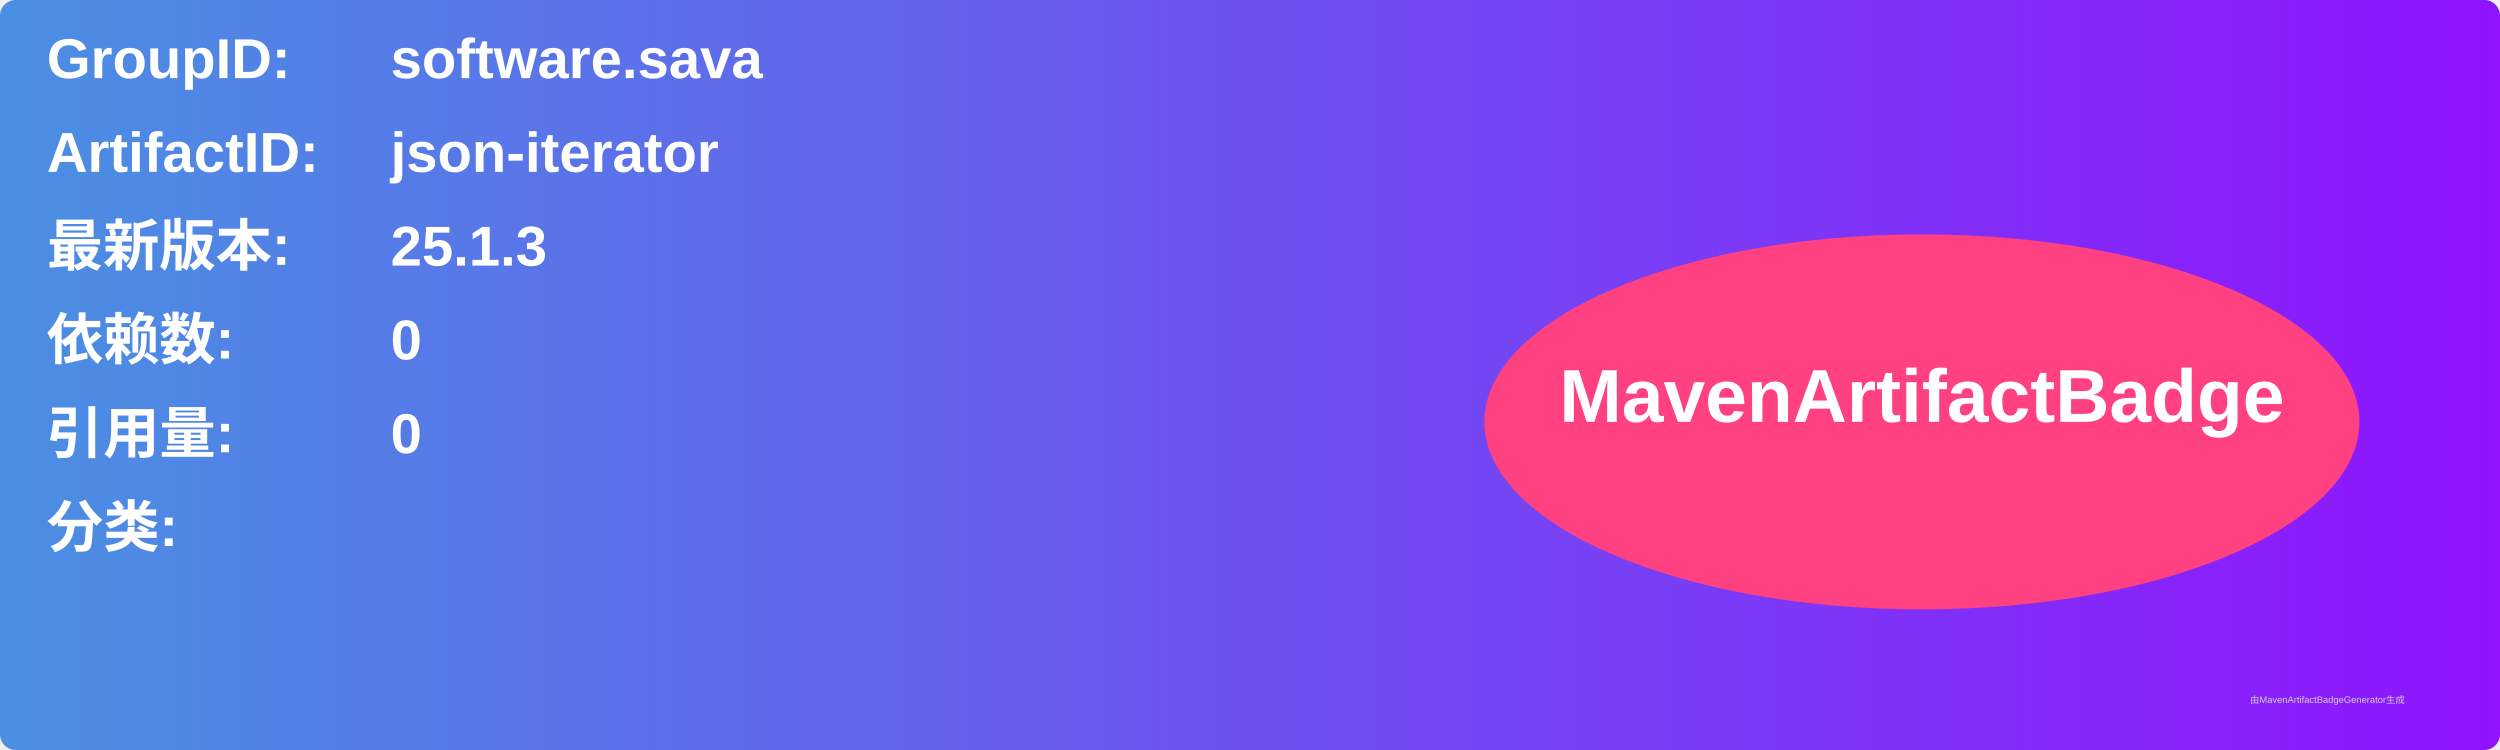
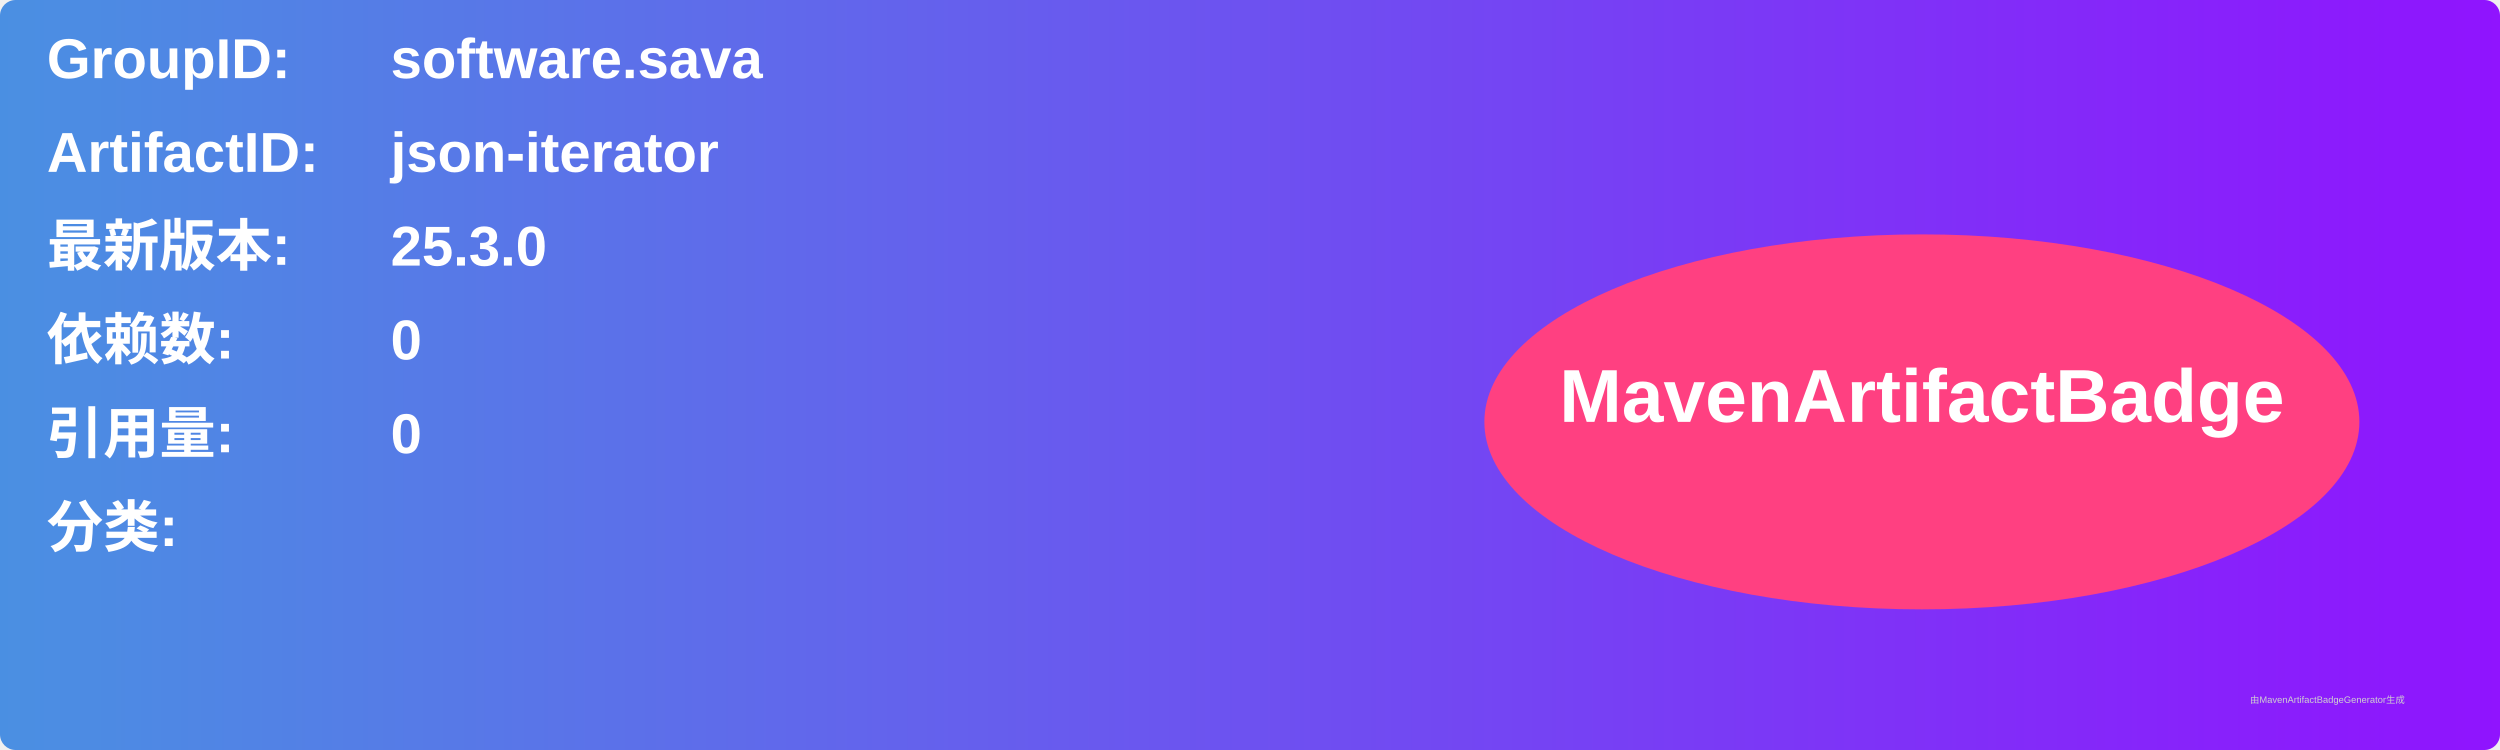
<svg xmlns="http://www.w3.org/2000/svg" width="800" height="240" viewBox="0 0 800 240">
  <linearGradient id="grad" x1="0%" y1="0%" x2="100%" y2="0%">
    <stop offset="0%" stop-color="#4a90e2" />
    <stop offset="100%" stop-color="#9013fe" />
  </linearGradient>
  <rect width="100%" height="100%" rx="5" ry="5" fill="url(#grad)" />
  <g transform="translate(15, 15)">
    <text x="0" y="10" font-family="Arial" font-size="18" fill="white" font-weight="bold" width="260">GroupID:</text>
    <text x="110" y="10" font-family="Arial" font-size="18" fill="white" font-weight="bold" width="460">software.sava</text>
    <text x="0" y="40" font-family="Arial" font-size="18" fill="white" font-weight="bold" width="260">ArtifactID:</text>
    <text x="110" y="40" font-family="Arial" font-size="18" fill="white" font-weight="bold" width="460">json-iterator</text>
    <text x="0" y="70" font-family="Arial" font-size="18" fill="white" font-weight="bold">最新版本:</text>
    <text x="110" y="70" font-family="Arial" font-size="18" fill="white" font-weight="bold">
-       <tspan font-weight="bold">25.1.3</tspan>
+       <tspan font-weight="bold">25.3.0</tspan>
    </text>
    <text x="0" y="100" font-family="Arial" font-size="18" fill="white" font-weight="bold">依赖数: </text>
    <text x="110" y="100" font-family="Arial" font-size="18" fill="white">
      <tspan font-weight="bold">0</tspan>
    </text>
    <text x="0" y="130" font-family="Arial" font-size="18" fill="white" font-weight="bold">引用量: </text>
    <text x="110" y="130" font-family="Arial" font-size="18" fill="white">
      <tspan font-weight="bold">0</tspan>
    </text>
    <text x="0" y="160" font-family="Arial" font-size="18" fill="white" font-weight="bold">分类:</text>
    <text x="10" y="190" font-family="Arial" font-size="10" fill="white">
      <tspan font-weight="bold" />
    </text>
    <ellipse cx="600" cy="120" rx="140" ry="60" fill="#ff4081" />
    <text x="600" y="120" text-anchor="middle" font-family="Arial" font-size="24" fill="white" font-weight="bold">MavenArtifactBadge</text>
  </g>
  <text x="720" y="225" font-family="Arial" font-size="3" fill="#d0d0d0">由MavenArtifactBadgeGenerator生成</text>
</svg>
